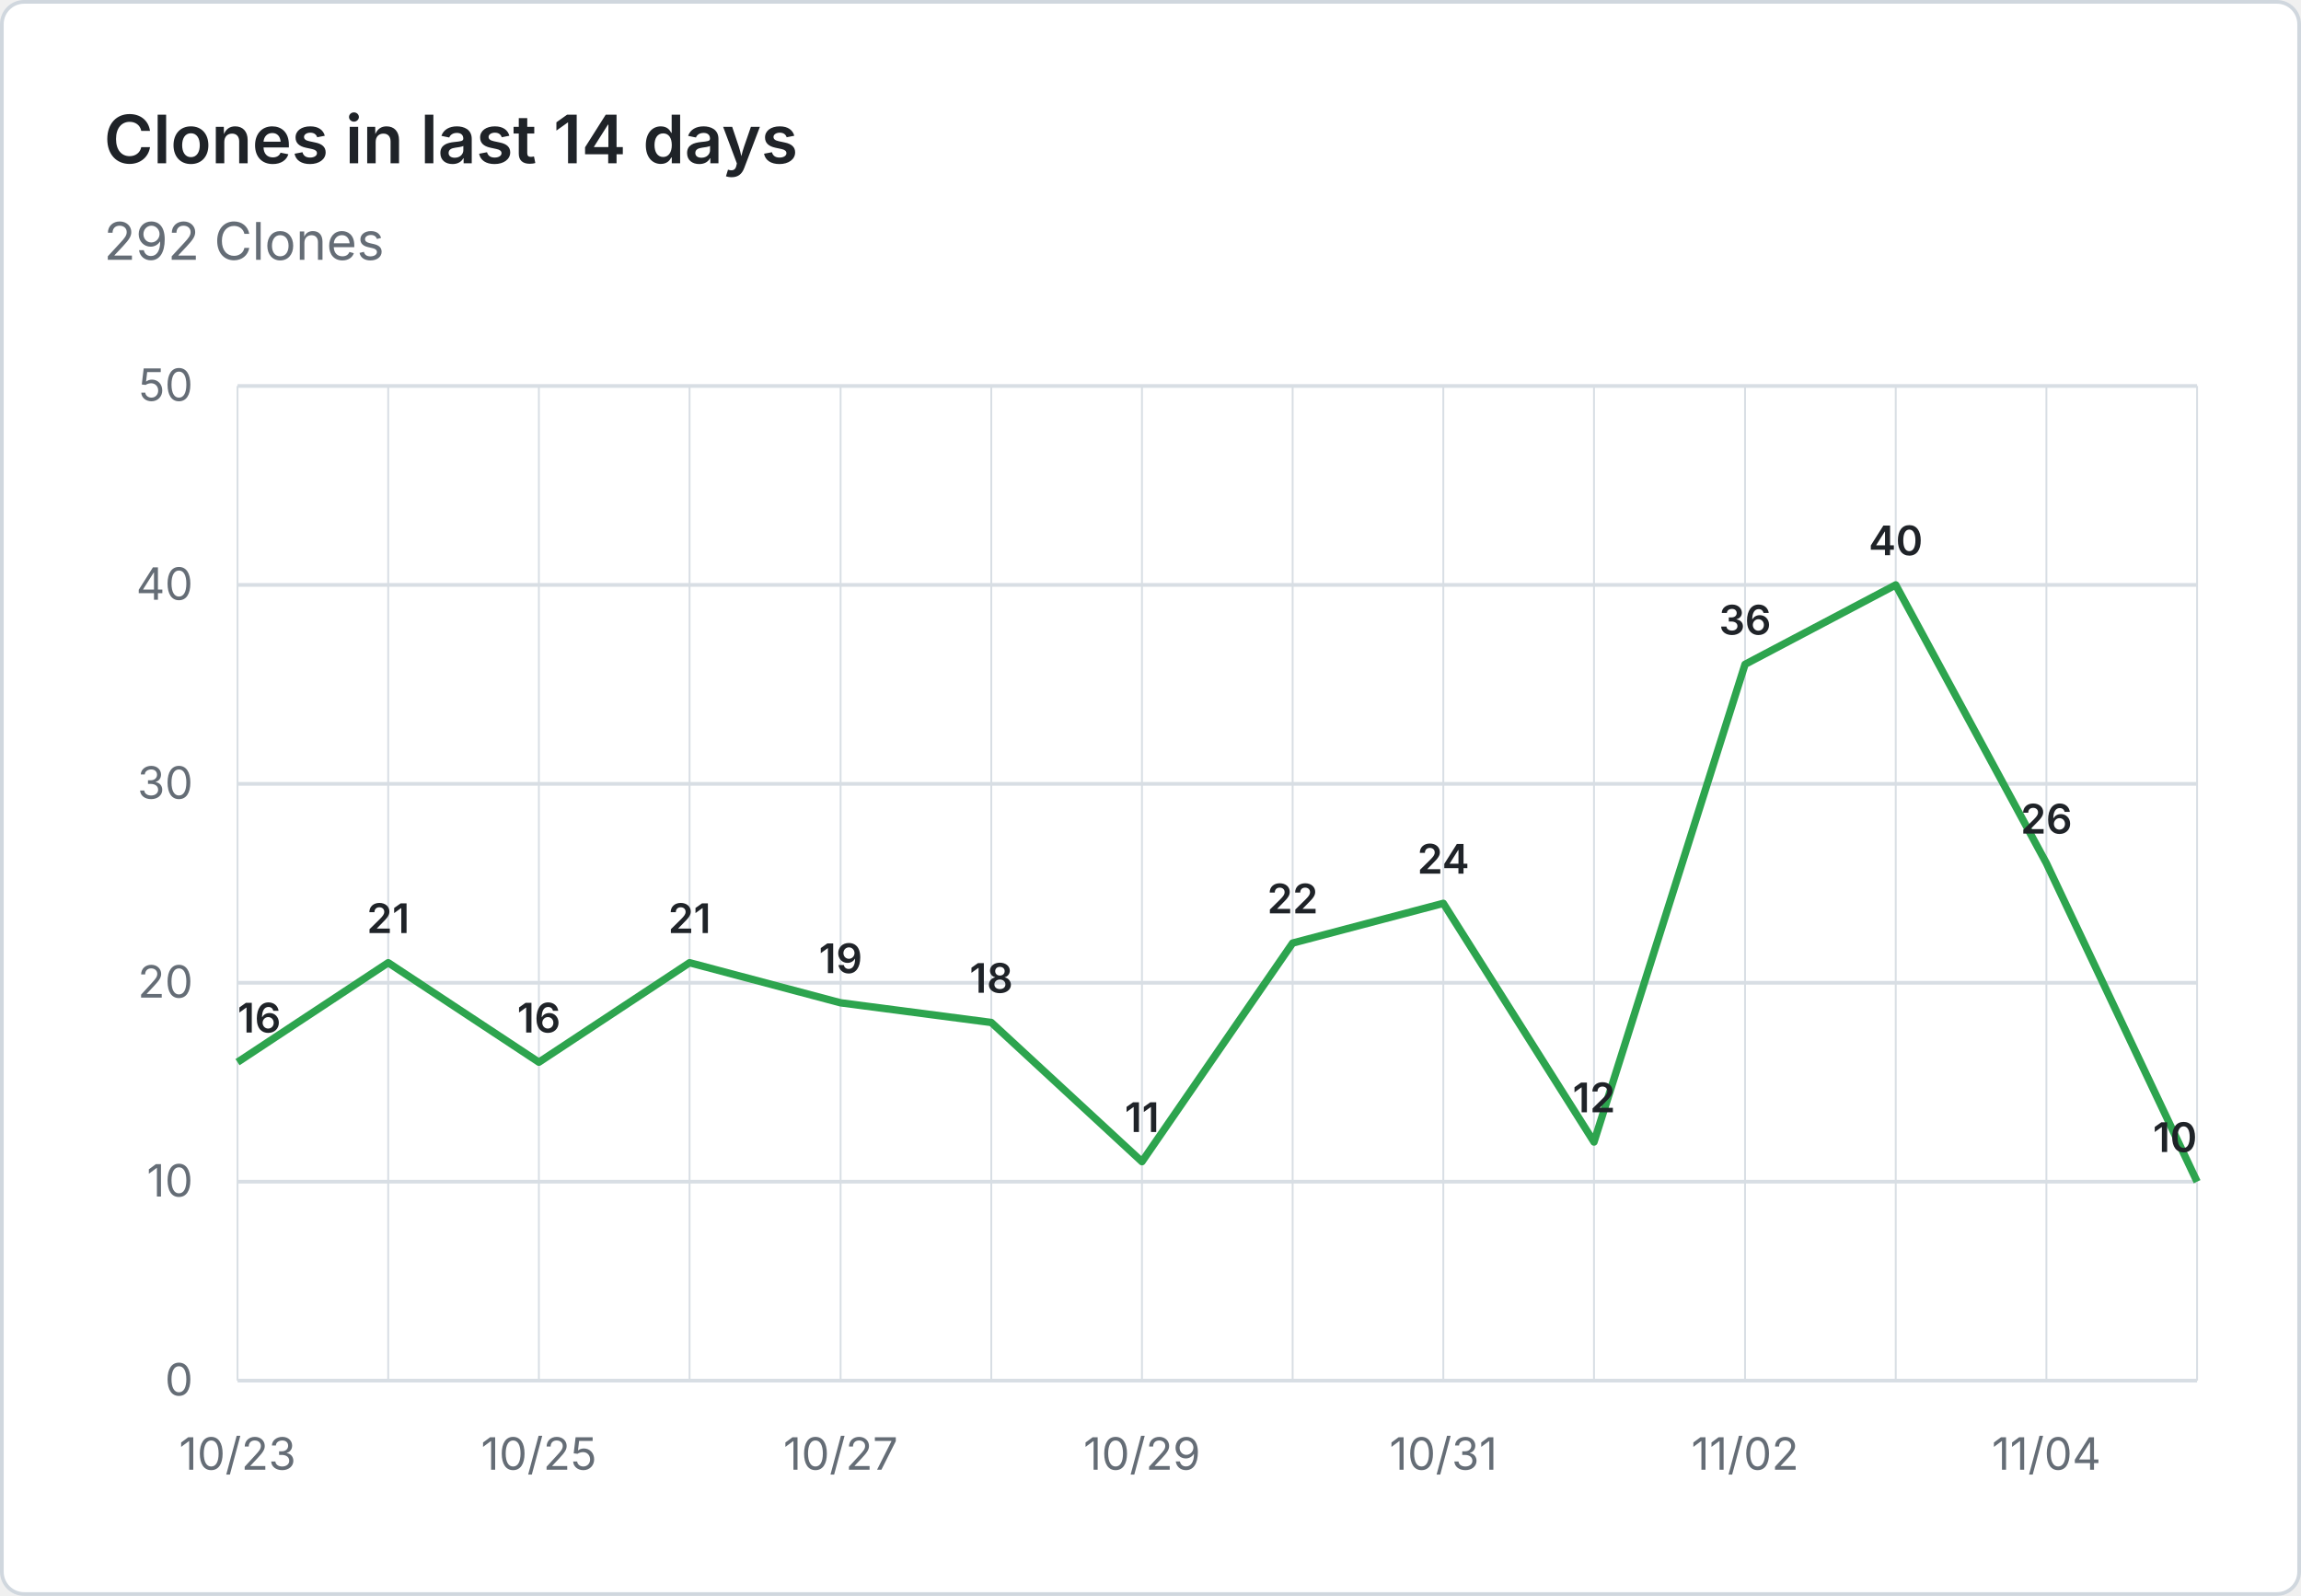
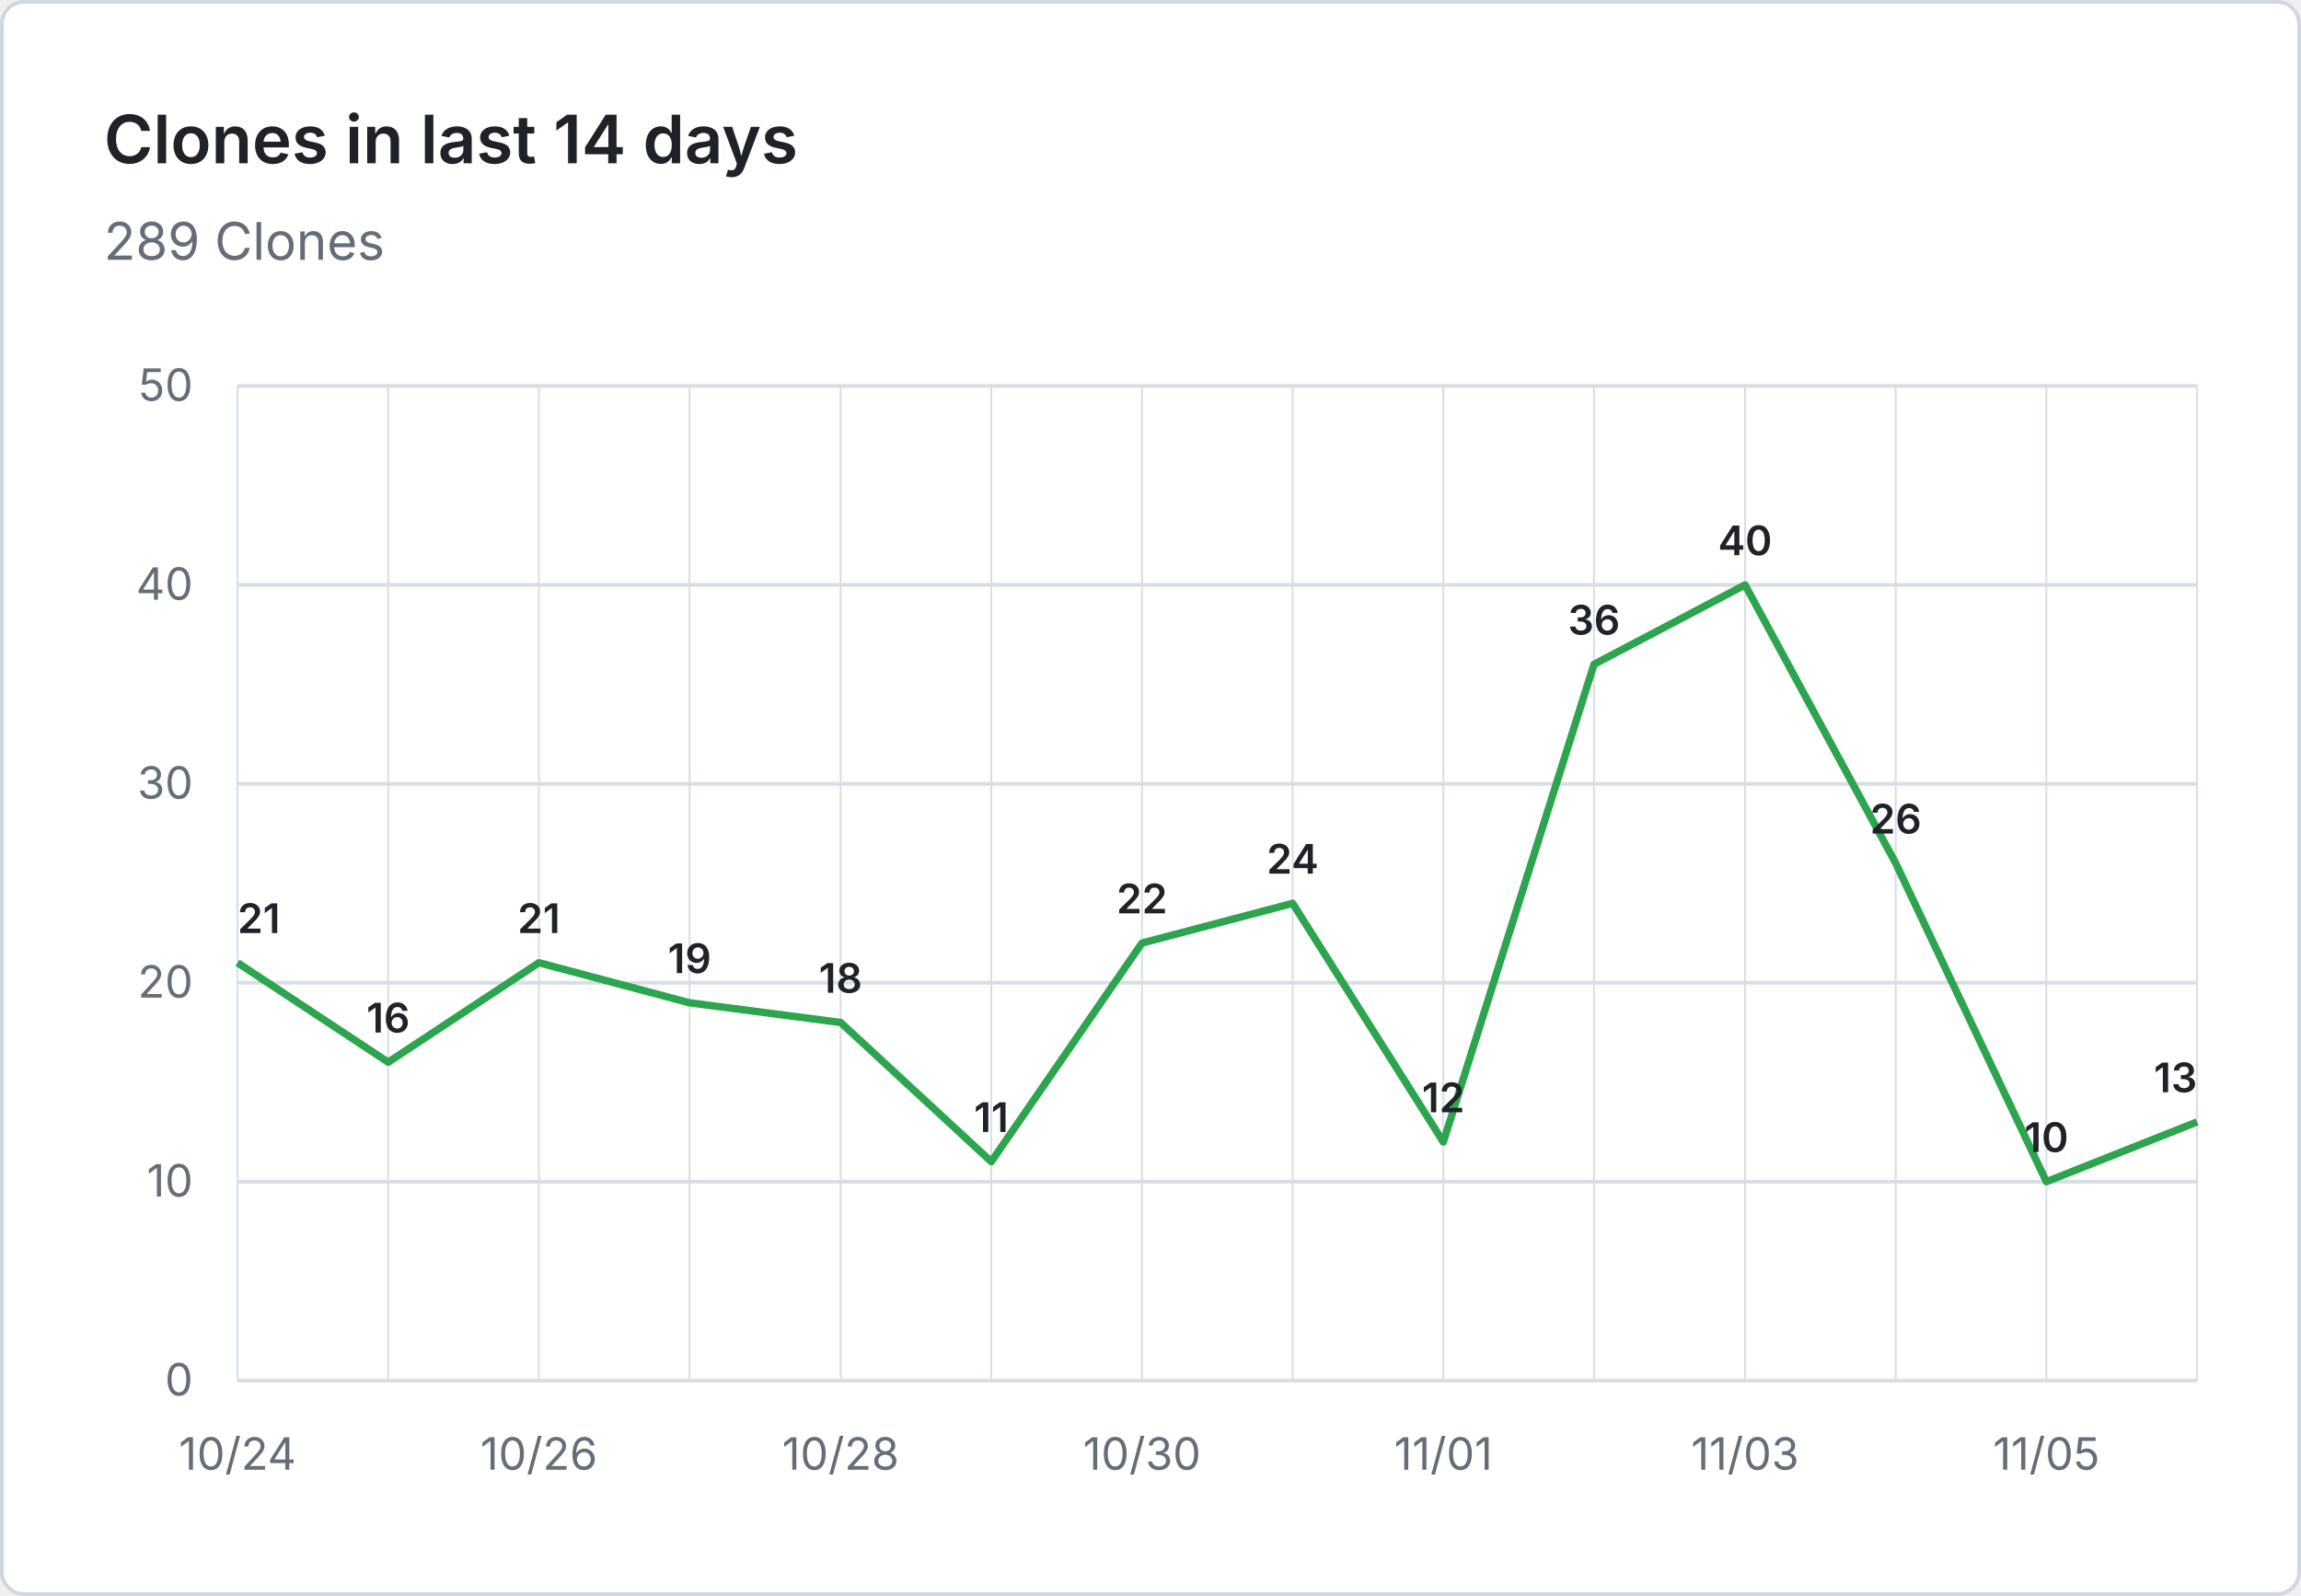
- <svg xmlns="http://www.w3.org/2000/svg" viewBox="0 0 620 430" width="620" height="430" role="img" aria-label="Clones in last 14 days: 292 Clones">
+ <svg xmlns="http://www.w3.org/2000/svg" viewBox="0 0 620 430" width="620" height="430" role="img" aria-label="Clones in last 14 days: 289 Clones">
  <rect x="0.5" y="0.5" width="619" height="429" fill="#ffffff" stroke="#d0d7de" rx="6" />
  <g font-family="system-ui, -apple-system, 'Segoe UI', sans-serif">
    <text x="28" y="44" fill="#1f2328" font-size="18" font-weight="600">Clones in last 14 days</text>
-     <text x="28" y="70" fill="#656d76" font-size="14">292 Clones</text>
+     <text x="28" y="70" fill="#656d76" font-size="14">289 Clones</text>
    <line x1="64" y1="372.0" x2="592" y2="372.0" stroke="#d8dee4" stroke-width="1" />
    <text x="52" y="376.0" text-anchor="end" fill="#656d76" font-size="12">0</text>
    <line x1="64" y1="318.4" x2="592" y2="318.4" stroke="#d8dee4" stroke-width="1" />
    <text x="52" y="322.4" text-anchor="end" fill="#656d76" font-size="12">10</text>
    <line x1="64" y1="264.8" x2="592" y2="264.8" stroke="#d8dee4" stroke-width="1" />
    <text x="52" y="268.8" text-anchor="end" fill="#656d76" font-size="12">20</text>
    <line x1="64" y1="211.2" x2="592" y2="211.2" stroke="#d8dee4" stroke-width="1" />
    <text x="52" y="215.2" text-anchor="end" fill="#656d76" font-size="12">30</text>
    <line x1="64" y1="157.6" x2="592" y2="157.6" stroke="#d8dee4" stroke-width="1" />
    <text x="52" y="161.6" text-anchor="end" fill="#656d76" font-size="12">40</text>
    <line x1="64" y1="104.0" x2="592" y2="104.0" stroke="#d8dee4" stroke-width="1" />
    <text x="52" y="108.0" text-anchor="end" fill="#656d76" font-size="12">50</text>
    <line x1="64.0" y1="104" x2="64.0" y2="372" stroke="#d8dee4" stroke-width="0.5" />
    <line x1="104.6" y1="104" x2="104.6" y2="372" stroke="#d8dee4" stroke-width="0.5" />
    <line x1="145.2" y1="104" x2="145.2" y2="372" stroke="#d8dee4" stroke-width="0.5" />
    <line x1="185.8" y1="104" x2="185.8" y2="372" stroke="#d8dee4" stroke-width="0.5" />
    <line x1="226.5" y1="104" x2="226.5" y2="372" stroke="#d8dee4" stroke-width="0.5" />
    <line x1="267.1" y1="104" x2="267.1" y2="372" stroke="#d8dee4" stroke-width="0.5" />
    <line x1="307.7" y1="104" x2="307.7" y2="372" stroke="#d8dee4" stroke-width="0.5" />
    <line x1="348.3" y1="104" x2="348.3" y2="372" stroke="#d8dee4" stroke-width="0.5" />
    <line x1="388.9" y1="104" x2="388.9" y2="372" stroke="#d8dee4" stroke-width="0.5" />
    <line x1="429.5" y1="104" x2="429.5" y2="372" stroke="#d8dee4" stroke-width="0.5" />
    <line x1="470.2" y1="104" x2="470.2" y2="372" stroke="#d8dee4" stroke-width="0.5" />
    <line x1="510.8" y1="104" x2="510.8" y2="372" stroke="#d8dee4" stroke-width="0.5" />
    <line x1="551.4" y1="104" x2="551.4" y2="372" stroke="#d8dee4" stroke-width="0.5" />
    <line x1="592.0" y1="104" x2="592.0" y2="372" stroke="#d8dee4" stroke-width="0.5" />
-     <text x="64.0" y="396" text-anchor="middle" fill="#656d76" font-size="12">10/23</text>
-     <text x="145.2" y="396" text-anchor="middle" fill="#656d76" font-size="12">10/25</text>
-     <text x="226.5" y="396" text-anchor="middle" fill="#656d76" font-size="12">10/27</text>
-     <text x="307.7" y="396" text-anchor="middle" fill="#656d76" font-size="12">10/29</text>
-     <text x="388.9" y="396" text-anchor="middle" fill="#656d76" font-size="12">10/31</text>
-     <text x="470.2" y="396" text-anchor="middle" fill="#656d76" font-size="12">11/02</text>
-     <text x="551.4" y="396" text-anchor="middle" fill="#656d76" font-size="12">11/04</text>
-     <path d="M 64.0 286.2 L 104.6 259.4 L 145.2 286.2 L 185.8 259.4 L 226.5 270.2 L 267.1 275.5 L 307.7 313.0 L 348.3 254.1 L 388.9 243.4 L 429.5 307.7 L 470.2 179.0 L 510.8 157.6 L 551.4 232.6 L 592.0 318.4" fill="none" stroke="#2da44e" stroke-width="2" stroke-linejoin="round" />
-     <text x="64.0" y="278.2" text-anchor="start" fill="#1f2328" font-size="11" font-weight="600">16</text>
-     <text x="104.6" y="251.4" text-anchor="middle" fill="#1f2328" font-size="11" font-weight="600">21</text>
-     <text x="145.2" y="278.2" text-anchor="middle" fill="#1f2328" font-size="11" font-weight="600">16</text>
-     <text x="185.8" y="251.4" text-anchor="middle" fill="#1f2328" font-size="11" font-weight="600">21</text>
-     <text x="226.5" y="262.2" text-anchor="middle" fill="#1f2328" font-size="11" font-weight="600">19</text>
-     <text x="267.1" y="267.5" text-anchor="middle" fill="#1f2328" font-size="11" font-weight="600">18</text>
-     <text x="307.7" y="305.0" text-anchor="middle" fill="#1f2328" font-size="11" font-weight="600">11</text>
-     <text x="348.3" y="246.1" text-anchor="middle" fill="#1f2328" font-size="11" font-weight="600">22</text>
-     <text x="388.9" y="235.4" text-anchor="middle" fill="#1f2328" font-size="11" font-weight="600">24</text>
-     <text x="429.5" y="299.7" text-anchor="middle" fill="#1f2328" font-size="11" font-weight="600">12</text>
-     <text x="470.2" y="171.0" text-anchor="middle" fill="#1f2328" font-size="11" font-weight="600">36</text>
-     <text x="510.8" y="149.6" text-anchor="middle" fill="#1f2328" font-size="11" font-weight="600">40</text>
-     <text x="551.4" y="224.6" text-anchor="middle" fill="#1f2328" font-size="11" font-weight="600">26</text>
-     <text x="592.0" y="310.4" text-anchor="end" fill="#1f2328" font-size="11" font-weight="600">10</text>
+     <text x="64.0" y="396" text-anchor="middle" fill="#656d76" font-size="12">10/24</text>
+     <text x="145.2" y="396" text-anchor="middle" fill="#656d76" font-size="12">10/26</text>
+     <text x="226.5" y="396" text-anchor="middle" fill="#656d76" font-size="12">10/28</text>
+     <text x="307.7" y="396" text-anchor="middle" fill="#656d76" font-size="12">10/30</text>
+     <text x="388.9" y="396" text-anchor="middle" fill="#656d76" font-size="12">11/01</text>
+     <text x="470.2" y="396" text-anchor="middle" fill="#656d76" font-size="12">11/03</text>
+     <text x="551.4" y="396" text-anchor="middle" fill="#656d76" font-size="12">11/05</text>
+     <path d="M 64.0 259.4 L 104.6 286.2 L 145.2 259.4 L 185.8 270.2 L 226.5 275.5 L 267.1 313.0 L 307.7 254.1 L 348.3 243.4 L 388.9 307.7 L 429.5 179.0 L 470.2 157.6 L 510.8 232.6 L 551.4 318.4 L 592.0 302.3" fill="none" stroke="#2da44e" stroke-width="2" stroke-linejoin="round" />
+     <text x="64.0" y="251.4" text-anchor="start" fill="#1f2328" font-size="11" font-weight="600">21</text>
+     <text x="104.6" y="278.2" text-anchor="middle" fill="#1f2328" font-size="11" font-weight="600">16</text>
+     <text x="145.2" y="251.4" text-anchor="middle" fill="#1f2328" font-size="11" font-weight="600">21</text>
+     <text x="185.8" y="262.2" text-anchor="middle" fill="#1f2328" font-size="11" font-weight="600">19</text>
+     <text x="226.5" y="267.5" text-anchor="middle" fill="#1f2328" font-size="11" font-weight="600">18</text>
+     <text x="267.1" y="305.0" text-anchor="middle" fill="#1f2328" font-size="11" font-weight="600">11</text>
+     <text x="307.7" y="246.1" text-anchor="middle" fill="#1f2328" font-size="11" font-weight="600">22</text>
+     <text x="348.3" y="235.4" text-anchor="middle" fill="#1f2328" font-size="11" font-weight="600">24</text>
+     <text x="388.9" y="299.7" text-anchor="middle" fill="#1f2328" font-size="11" font-weight="600">12</text>
+     <text x="429.5" y="171.0" text-anchor="middle" fill="#1f2328" font-size="11" font-weight="600">36</text>
+     <text x="470.2" y="149.6" text-anchor="middle" fill="#1f2328" font-size="11" font-weight="600">40</text>
+     <text x="510.8" y="224.6" text-anchor="middle" fill="#1f2328" font-size="11" font-weight="600">26</text>
+     <text x="551.4" y="310.4" text-anchor="middle" fill="#1f2328" font-size="11" font-weight="600">10</text>
+     <text x="592.0" y="294.3" text-anchor="end" fill="#1f2328" font-size="11" font-weight="600">13</text>
  </g>
</svg>
